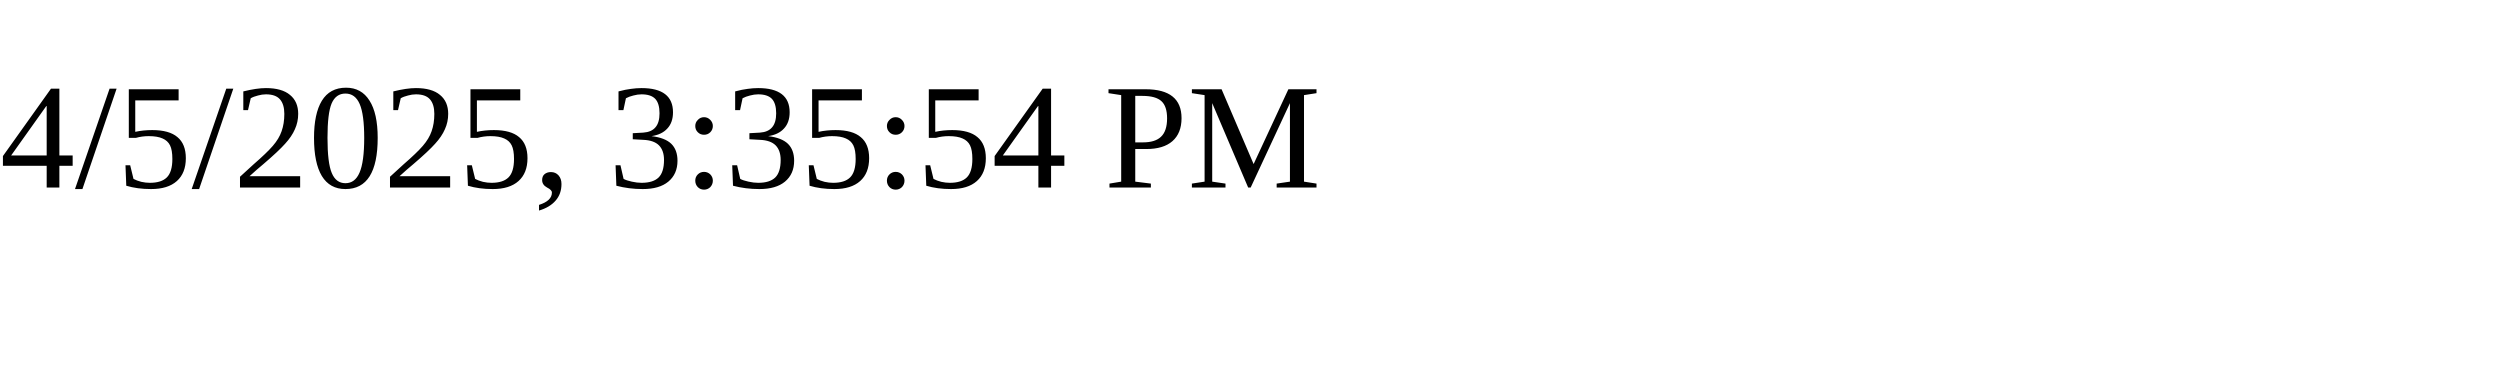
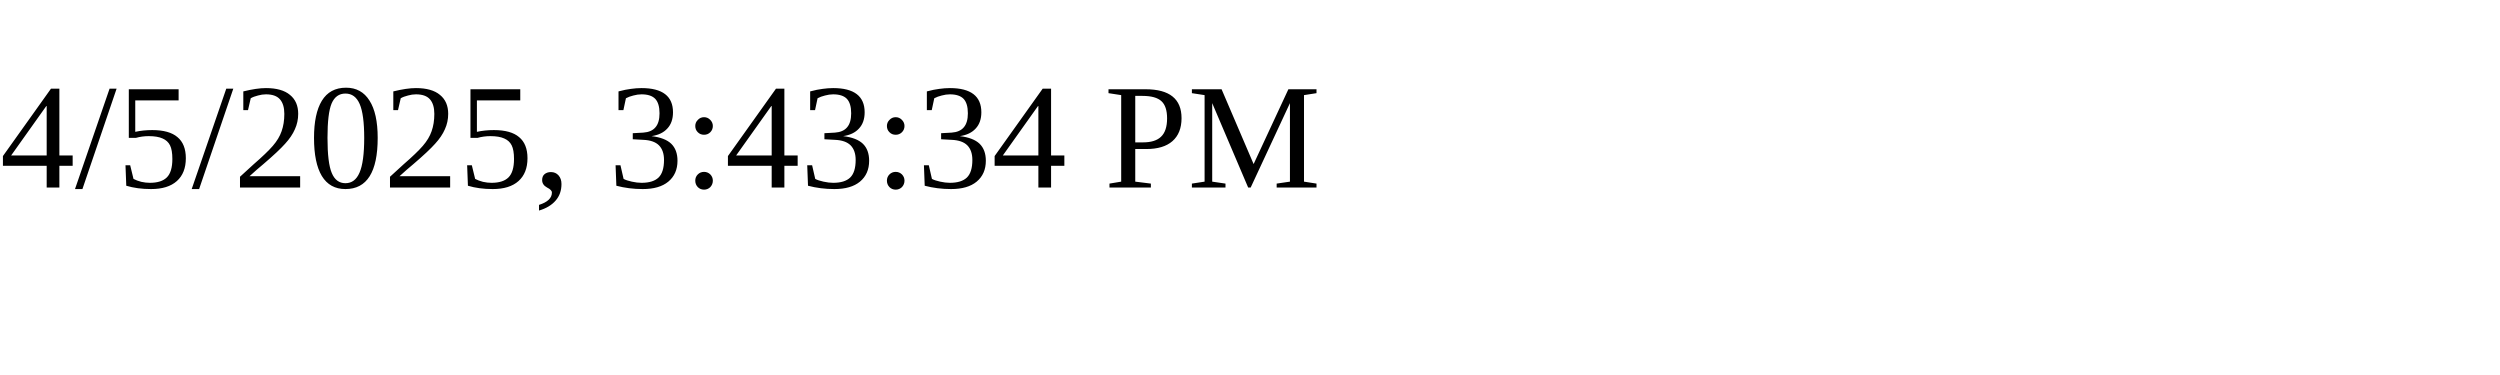
<svg xmlns="http://www.w3.org/2000/svg" height="30" width="200">
-   <text x="0" y="15">4/5/2025, 3:35:54 PM</text>
+   <text x="0" y="15">4/5/2025, 3:43:34 PM</text>
</svg>
